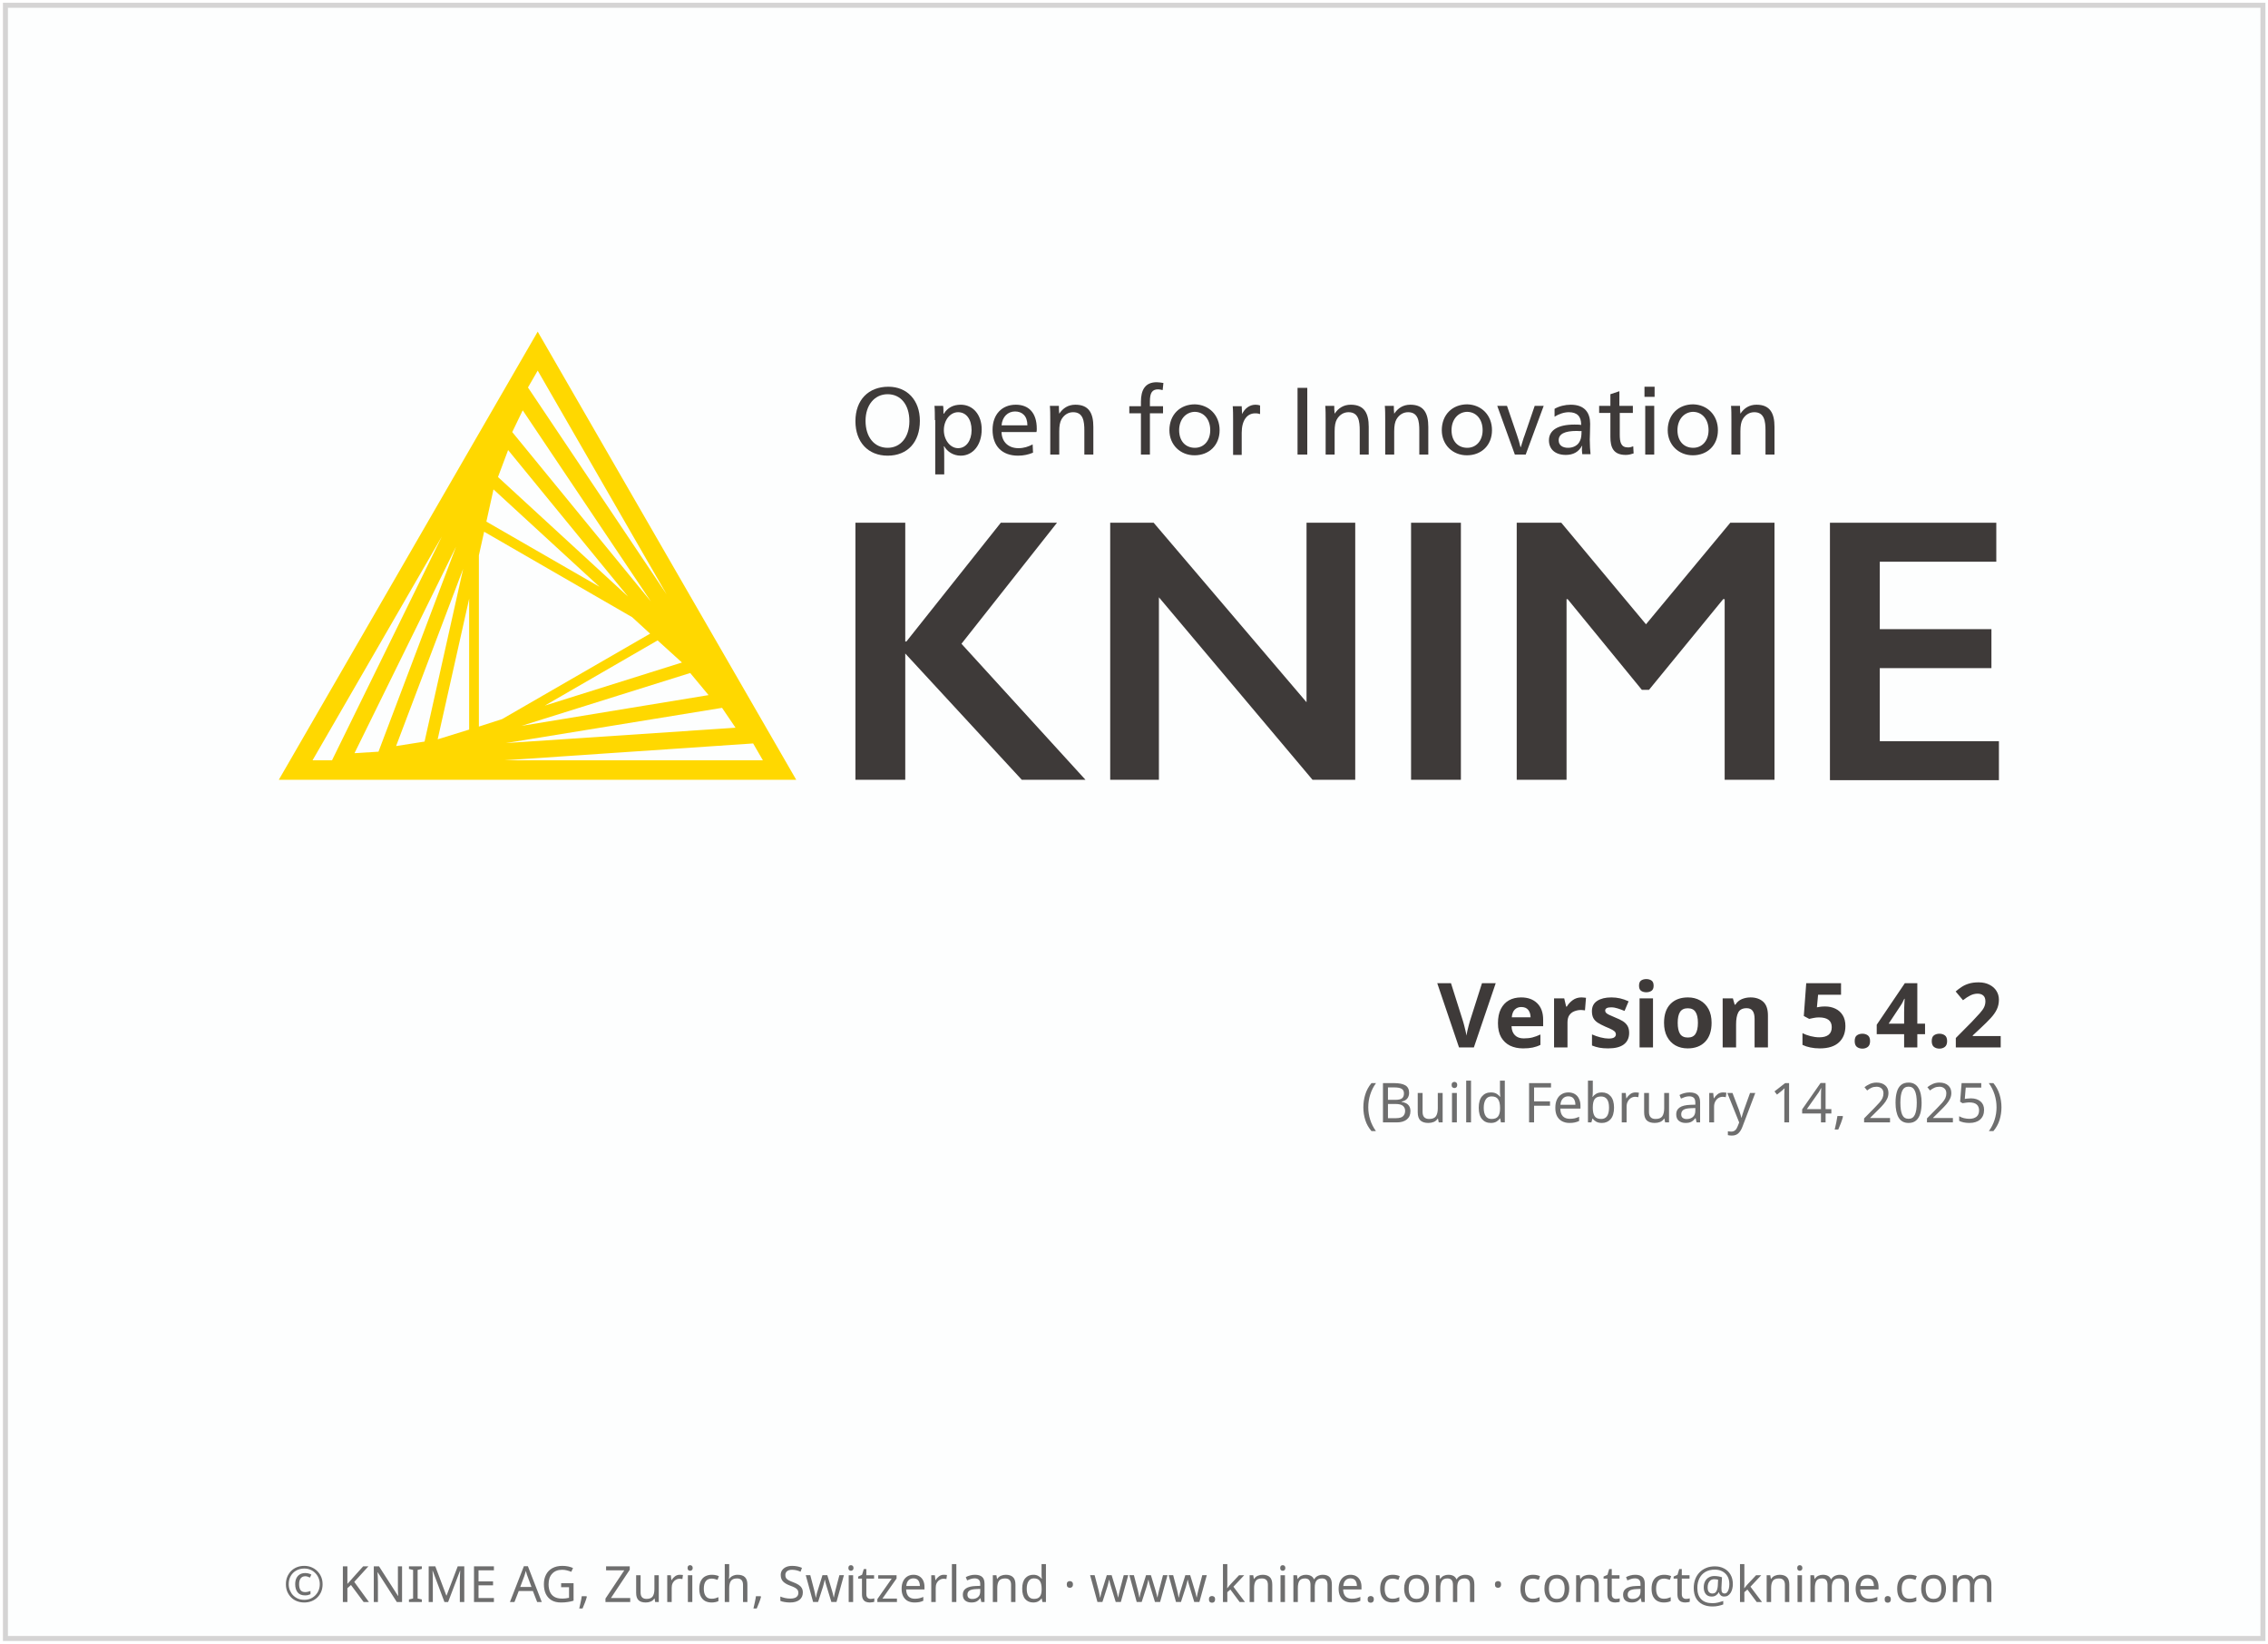
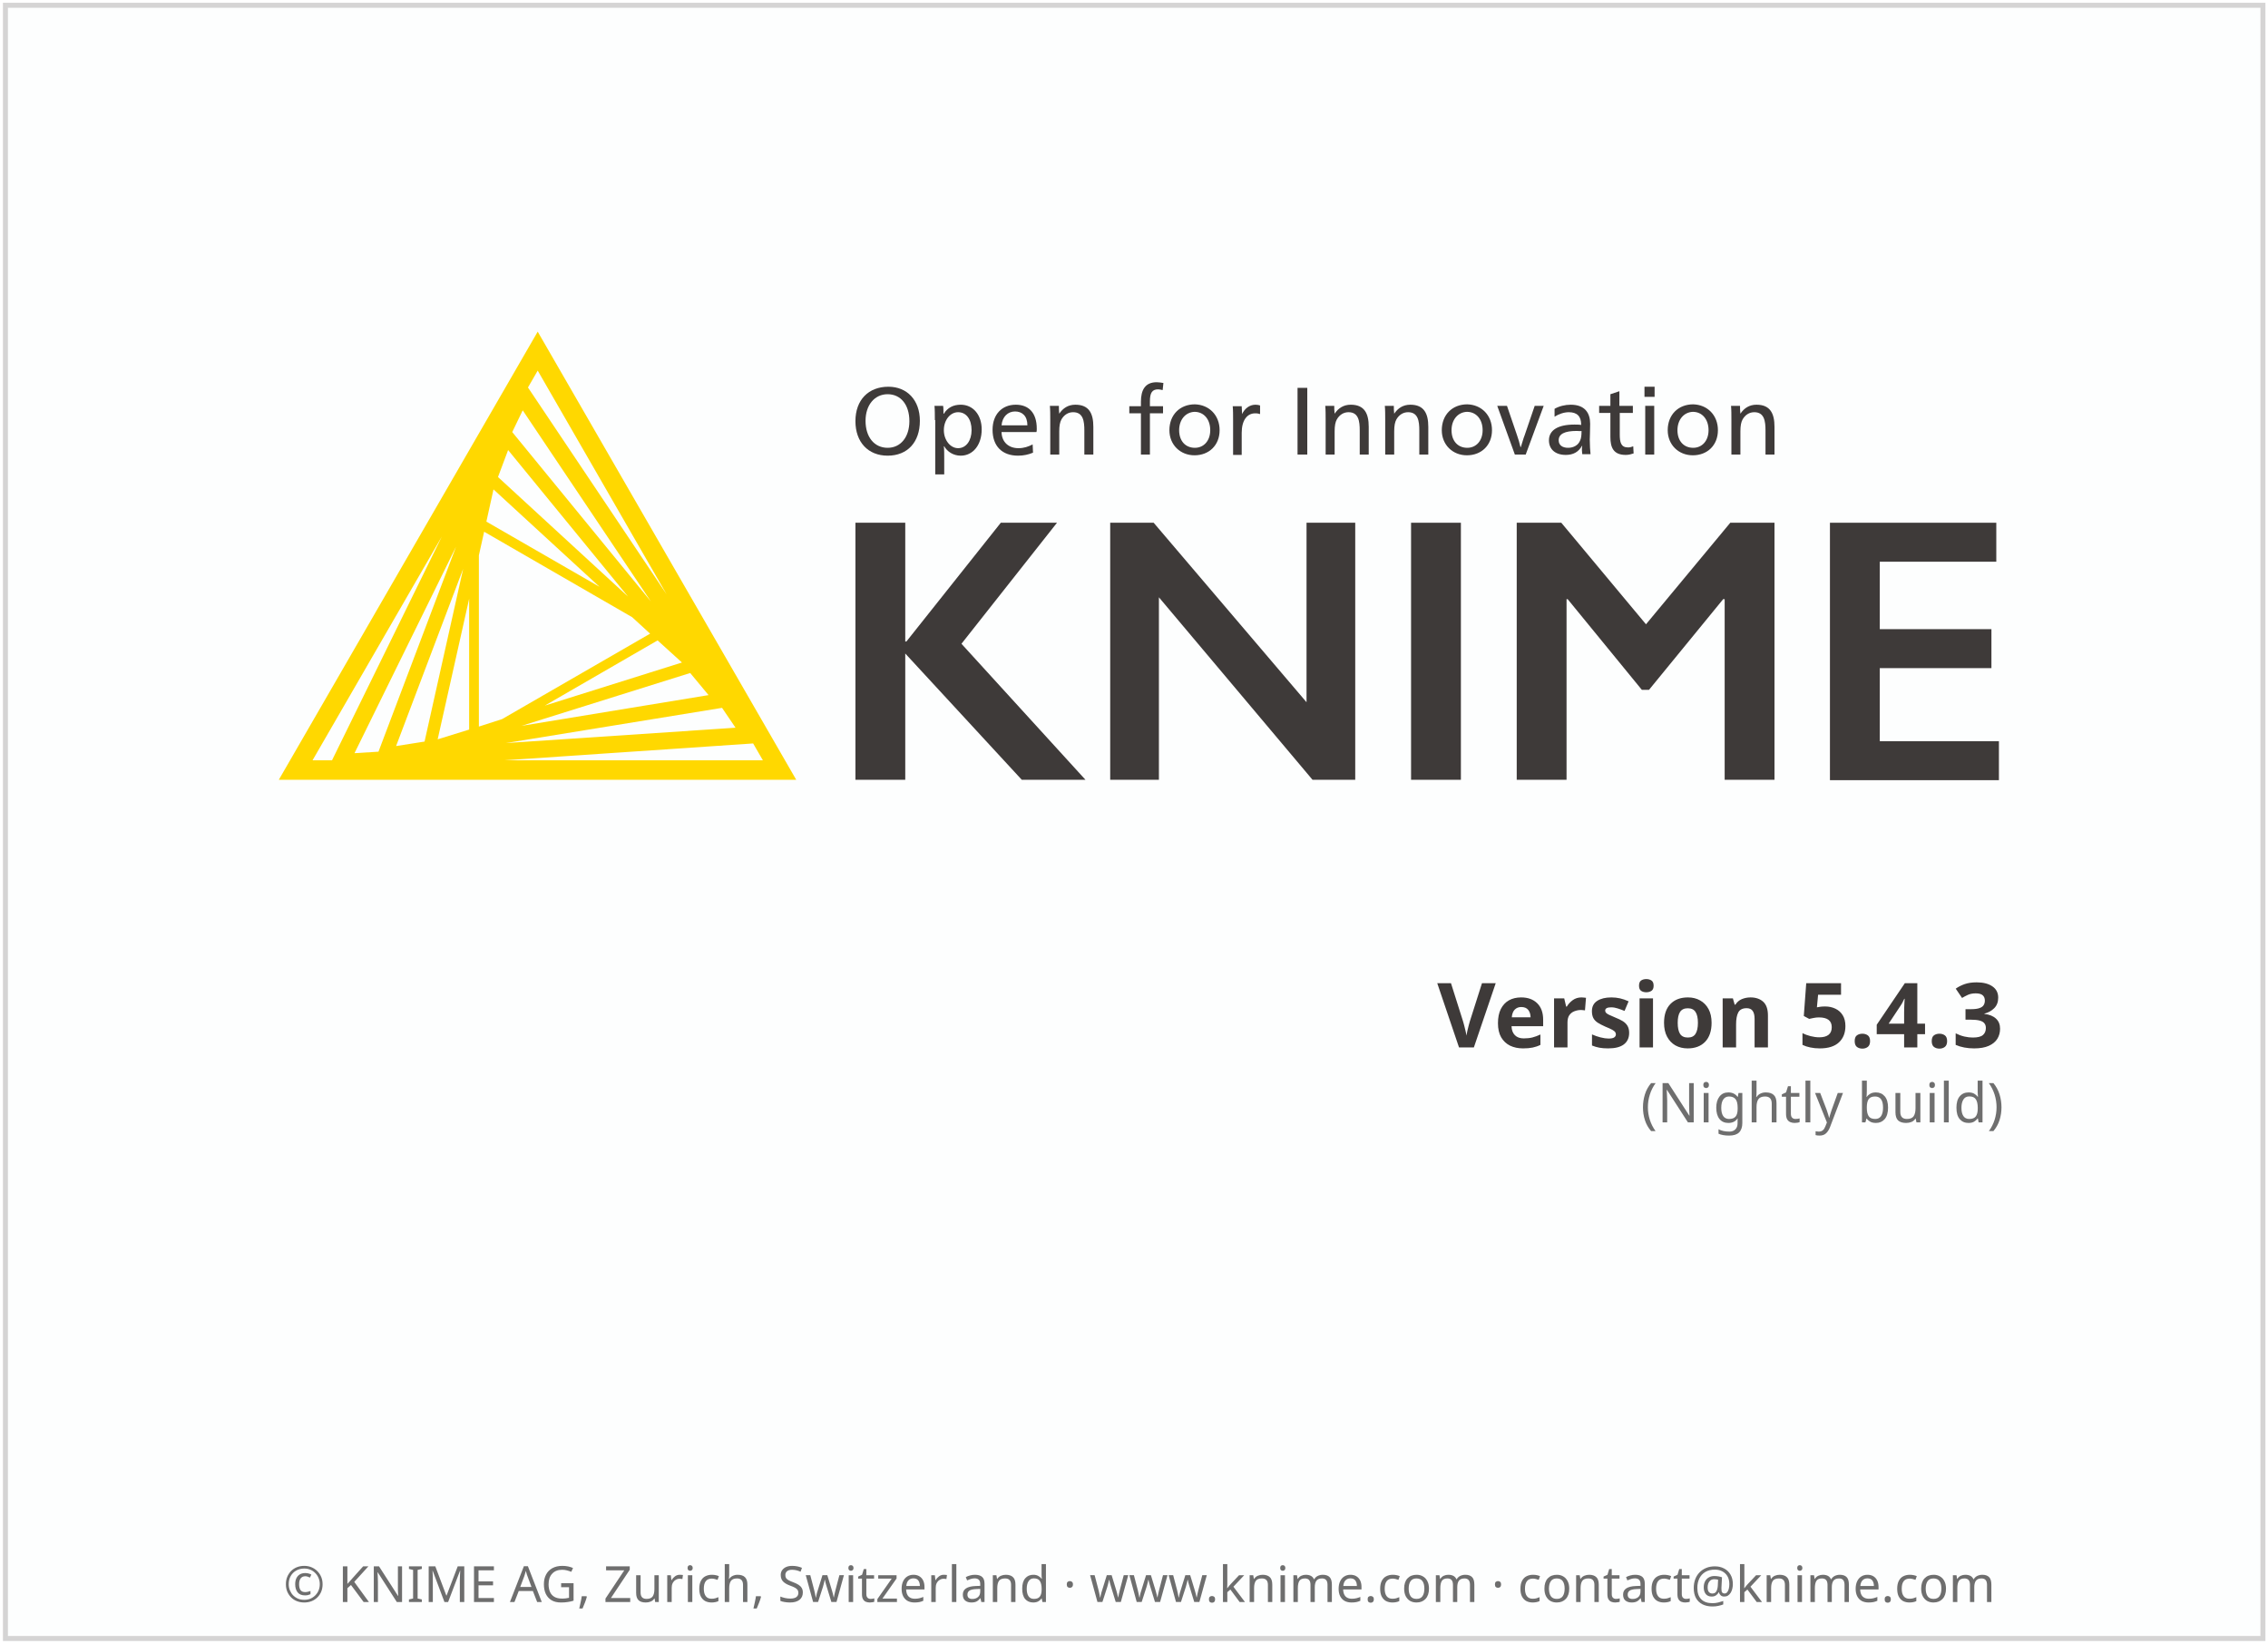
<svg xmlns="http://www.w3.org/2000/svg" height="329" width="454">
  <g transform="translate(1.086609,119.656)">
    <rect height="326.9" style="fill:#FDFEFE;stroke:#D5D4D4;stroke-width:1" width="451.9" x="0" y="-118.6" />
    <text style="text-align:center; font-size:10px;fill:#6E6E6E;font-family:sans-serif;" text-anchor="middle" width="454" x="227" y="201">© KNIME AG, Zurich, Switzerland · www.knime.com · contact@knime.com</text>
    <text id="KNIME-Version" style="font-size:18px;text-align:end;text-anchor:end;fill:#3E3A39;font-family:sans-serif;font-weight:bold" x="400" y="90">
-       <tspan style="text-align:end;text-anchor:end">Version 5.4.2</tspan>
+       <tspan style="text-align:end;text-anchor:end">Version 5.4.3</tspan>
    </text>
    <text id="KNIME-Builddate" style="font-size:11px;text-align:end;text-anchor:end;fill:#6E6E6E;font-family:sans-serif" x="400" y="105">
-       <tspan style="text-align:end;text-anchor:end">(Build February 14, 2025)</tspan>
+       <tspan style="text-align:end;text-anchor:end">(Nightly build)</tspan>
    </text>
    <g transform="matrix(0.75,0,0,0.75,38,-70)">
      <path class="yellow" d="m 91.4,22.3 -69.1,119.6 138.1,0 -69,-119.6 z m -15.7,105.4 0,-45.7 1.4,-6.3 39.5,22.8 4.8,4.4 -39.5,22.8 -6.2,2 z m 2,-54.7 1.9,-8.6 28.3,26 L 77.7,73 Z m -4.6,55.5 -8.4,2.6 8.4,-37.5 0,34.9 z m 50.3,-23.8 6.5,5.9 -36.6,11.5 30.1,-17.4 z M 80.8,61.1 83.5,53.9 115.5,93 80.8,61.1 Z m -19.6,70.6 -7.6,1.2 17.9,-47.3 -10.3,46.1 z m 70.9,-18.3 4.9,5.9 -49.9,8.2 45,-14.1 z m -47.5,-64.3 2.8,-5.8 34.2,51 -37,-45.2 z m -35.7,85.3 -6.4,0.4 27.1,-55.1 -20.7,54.7 z m 91.7,-11.7 3.6,5.3 -61.3,4.1 57.7,-9.4 z m -14.8,-30.3 -37,-55.2 2.6,-4.5 34.4,59.7 z M 65.8,77 36.5,136.7 31.3,136.7 65.8,77 Z m 16.7,59.7 66.4,-4.5 2.6,4.5 -69,0 z" />
      <g class="masala">
        <g>
          <path d="m 193.4,46.1 c 0,5.7 -3.3,9.3 -8.6,9.3 -5.2,0 -8.6,-3.6 -8.6,-9.2 0,-5.7 3.5,-9.2 8.8,-9.2 5,0 8.4,3.6 8.4,9.1 z m -14.5,0 c 0,4.3 2.3,7.2 5.9,7.2 3.5,0 5.8,-2.9 5.8,-7.1 0,-4.4 -2.3,-7.2 -5.8,-7.2 -3.5,0 -5.9,2.9 -5.9,7.1 z" />
          <path d="m 197.4,45.9 c 0,-1.4 0,-2.8 -0.1,-3.8 l 2.3,0 c 0.1,0.5 0.1,1.4 0.1,2.1 l 0.1,0 c 1,-1.6 2.5,-2.4 4.5,-2.4 3.3,0 5.6,2.7 5.6,6.6 0,4.1 -2.3,7 -5.6,7 -2,0 -3.6,-1.1 -4.4,-2.5 l -0.1,0 c 0.1,0.5 0.1,2.4 0.1,3.2 l 0,4.3 -2.4,0 0,-14.5 z m 2.4,2.7 c 0,2.6 1.7,4.8 3.8,4.8 2.2,0 3.6,-2.1 3.6,-4.8 0,-2.9 -1.4,-4.8 -3.6,-4.8 -2.1,0 -3.8,2.1 -3.8,4.8 z" />
          <path d="m 215.2,49.2 c 0.1,2.6 1.9,4.2 4.5,4.2 1.5,0 2.6,-0.4 3.8,-1 l 0.1,2.2 c -1.2,0.5 -2.5,0.8 -4,0.8 -4.3,0 -6.8,-2.6 -6.8,-6.9 0,-4.1 2.5,-6.7 6.2,-6.7 3.4,0 5.6,2.1 5.6,6.4 0,0.3 0,0.7 -0.1,0.9 l -9.3,0 z m 6.9,-1.9 c 0,-2.5 -1.4,-3.7 -3.3,-3.7 -1.9,0 -3.4,1.4 -3.6,3.7 l 6.9,0 z" />
          <path d="m 230.6,44.2 c 1,-1.5 2.4,-2.4 4.3,-2.4 3.7,0 4.8,2.4 4.8,5.9 l 0,7.4 -2.4,0 0,-6.4 c 0,-2.5 -0.3,-4.9 -3,-4.9 -1.3,0 -2.4,0.7 -3.1,1.9 -0.4,0.7 -0.6,1.7 -0.6,3.2 l 0,6.2 -2.4,0 0,-9.2 c 0,-1.4 0,-2.8 -0.1,-3.8 l 2.4,0 c 0,0.5 0,1.4 0.1,2.1 l 0,0 z" />
          <path d="m 258.2,37.9 c -0.4,-0.1 -0.9,-0.2 -1.2,-0.2 -1.6,0 -2.2,0.9 -2.2,3.2 l 0,1.3 3.5,0 0,1.9 -3.5,0 0,11 -2.4,0 0,-11 -3.1,0 0,-1.9 3.1,0 0,-1.2 c 0,-3.1 1.1,-5.2 4.2,-5.2 0.6,0 1.1,0.1 1.8,0.2 l -0.2,1.9 z" />
          <path d="m 273.4,48.6 c 0,4 -2.8,6.7 -6.7,6.7 -3.8,0 -6.7,-2.8 -6.7,-6.7 0,-4.1 2.8,-6.9 6.8,-6.9 3.8,0.1 6.6,2.9 6.6,6.9 z m -10.8,0 c 0,2.9 1.7,4.7 4.2,4.7 2.4,0 4.1,-1.9 4.1,-4.7 0,-2.9 -1.7,-4.9 -4.2,-4.9 -2.4,0.1 -4.1,2.1 -4.1,4.9 z" />
          <path d="m 279.4,44.3 c 0.7,-1.5 2,-2.5 3.6,-2.5 0.5,0 0.9,0.1 1.2,0.2 l 0,2.3 c -0.3,-0.1 -0.7,-0.2 -1.3,-0.2 -2.2,0 -3.6,1.9 -3.6,5.2 l 0,5.9 -2.3,0 0,-9.2 c 0,-1.4 0,-2.8 -0.1,-3.8 l 2.4,0 c 0,0.5 0.1,1.4 0.1,2.1 l 0,0 z" />
          <path d="m 296.8,55.1 -2.6,0 0,-17.8 2.6,0 0,17.8 z" />
          <path d="m 304.1,44.2 c 1,-1.5 2.4,-2.4 4.3,-2.4 3.7,0 4.8,2.4 4.8,5.9 l 0,7.4 -2.4,0 0,-6.4 c 0,-2.5 -0.3,-4.9 -3,-4.9 -1.3,0 -2.4,0.7 -3.1,1.9 -0.4,0.7 -0.6,1.7 -0.6,3.2 l 0,6.2 -2.4,0 0,-9.2 c 0,-1.4 0,-2.8 -0.1,-3.8 l 2.4,0 c 0,0.5 0,1.4 0.1,2.1 l 0,0 z" />
          <path d="m 320,44.2 c 1,-1.5 2.4,-2.4 4.3,-2.4 3.7,0 4.8,2.4 4.8,5.9 l 0,7.4 -2.4,0 0,-6.4 c 0,-2.5 -0.3,-4.9 -3,-4.9 -1.3,0 -2.4,0.7 -3.1,1.9 -0.4,0.7 -0.6,1.7 -0.6,3.2 l 0,6.2 -2.4,0 0,-9.2 c 0,-1.4 0,-2.8 -0.1,-3.8 l 2.4,0 c 0,0.5 0,1.4 0.1,2.1 l 0,0 z" />
          <path d="m 346.1,48.6 c 0,4 -2.8,6.7 -6.7,6.7 -3.8,0 -6.7,-2.8 -6.7,-6.7 0,-4.1 2.8,-6.9 6.8,-6.9 3.8,0.1 6.6,2.9 6.6,6.9 z m -10.8,0 c 0,2.9 1.7,4.7 4.2,4.7 2.4,0 4.1,-1.9 4.1,-4.7 0,-2.9 -1.7,-4.9 -4.2,-4.9 -2.4,0.1 -4.1,2.1 -4.1,4.9 z" />
          <path d="m 352.8,50 c 0.3,0.8 0.7,2.2 0.9,3.1 l 0.1,0 c 0.3,-0.9 0.7,-2.4 1,-3.1 l 2.7,-7.9 2.4,0 -4.8,13 -2.9,0 -4.7,-13 2.6,0 2.7,7.9 z" />
          <path d="m 362.8,42.9 c 1.2,-0.7 2.8,-1.1 4.3,-1.1 3.8,0 5.2,2.2 5.2,5.1 0,1.7 -0.1,3.7 -0.1,4.2 0,1.4 0.1,3 0.2,3.9 l -2.2,0 c 0,-0.2 -0.1,-0.7 -0.1,-1.1 0,-0.3 0,-0.8 0.1,-1.1 l -0.1,0 c -0.9,1.6 -2.3,2.4 -4.3,2.4 -2.8,0 -4.5,-1.5 -4.5,-3.9 0,-2.7 2.4,-4.2 6.8,-4.2 0.5,0 1.3,0 1.8,0.1 l 0,-0.1 c 0,-2.2 -1.1,-3.3 -3.3,-3.3 -1.3,0 -2.7,0.5 -3.8,1.2 l 0,-2.1 z m 5.9,5.9 c -3.2,0 -4.8,0.8 -4.8,2.5 0,1.3 1,2 2.5,2 1.5,0 2.7,-0.7 3.2,-1.9 0.3,-0.6 0.4,-1.4 0.4,-2.6 -0.2,0.1 -0.7,0 -1.3,0 z" />
          <path d="m 380.2,42.1 3.5,0 0,1.9 -3.5,0 0,5.7 c 0,2.1 0.3,3.5 2.2,3.5 0.5,0 0.9,-0.1 1.4,-0.3 l 0.1,1.9 c -0.6,0.2 -1.3,0.4 -2.1,0.4 -3.3,0 -4.1,-2 -4.1,-4.8 l 0,-6.4 -3,0 0,-1.9 3,0 0,-3.1 2.4,-0.8 0,3.9 z" />
          <path d="m 389.5,39.7 -2.7,0 0,-2.7 2.7,0 0,2.7 z m -0.1,15.4 -2.4,0 0,-13 2.4,0 0,13 z" />
          <path d="m 406.4,48.6 c 0,4 -2.8,6.7 -6.7,6.7 -3.8,0 -6.7,-2.8 -6.7,-6.7 0,-4.1 2.8,-6.9 6.8,-6.9 3.8,0.1 6.6,2.9 6.6,6.9 z m -10.8,0 c 0,2.9 1.7,4.7 4.2,4.7 2.4,0 4.1,-1.9 4.1,-4.7 0,-2.9 -1.7,-4.9 -4.2,-4.9 -2.4,0.1 -4.1,2.1 -4.1,4.9 z" />
          <path d="m 412.4,44.2 c 1,-1.5 2.4,-2.4 4.3,-2.4 3.7,0 4.8,2.4 4.8,5.9 l 0,7.4 -2.4,0 0,-6.4 c 0,-2.5 -0.3,-4.9 -3,-4.9 -1.3,0 -2.4,0.7 -3.1,1.9 -0.4,0.7 -0.6,1.7 -0.6,3.2 l 0,6.2 -2.4,0 0,-9.2 c 0,-1.4 0,-2.8 -0.1,-3.8 l 2.4,0 c 0,0.5 0,1.4 0.1,2.1 l 0,0 z" />
        </g>
        <g>
          <path d="m 189.5,73.3 0,31.7 0.3,0 25.2,-31.7 15,0 -25.5,32.3 33.1,36.3 -17,0 -31.1,-33.7 0,33.7 -13.3,0 0,-68.6 13.3,0 z" />
          <path d="m 255.8,73.3 40.8,47.9 0,-47.9 13,0 0,68.6 -11.4,0 -41,-48.7 0,48.7 -13,0 0,-68.6 11.6,0 z" />
          <path d="m 337.8,73.3 0,68.6 -13.3,0 0,-68.6 13.3,0 z" />
          <path d="m 364.6,73.3 22.6,27.1 22.5,-27.1 11.8,0 0,68.6 -13.3,0 0,-48.2 -0.4,0 -19.8,24.2 -1.9,0 -19.8,-24.2 -0.3,0 0,48.2 -13.3,0 0,-68.6 11.9,0 z" />
          <path d="m 480.7,73.3 0,10.4 -31.1,0 0,18 29.8,0 0,10.4 -29.8,0 0,19.5 31.8,0 0,10.4 -45.1,0 0,-68.7 44.4,0 z" />
        </g>
      </g>
    </g>
  </g>
  <style type="text/css">
	.yellow {
		fill:#FFD800;
	}
	.masala {
		fill:#3E3A39;
	}
</style>
</svg>
